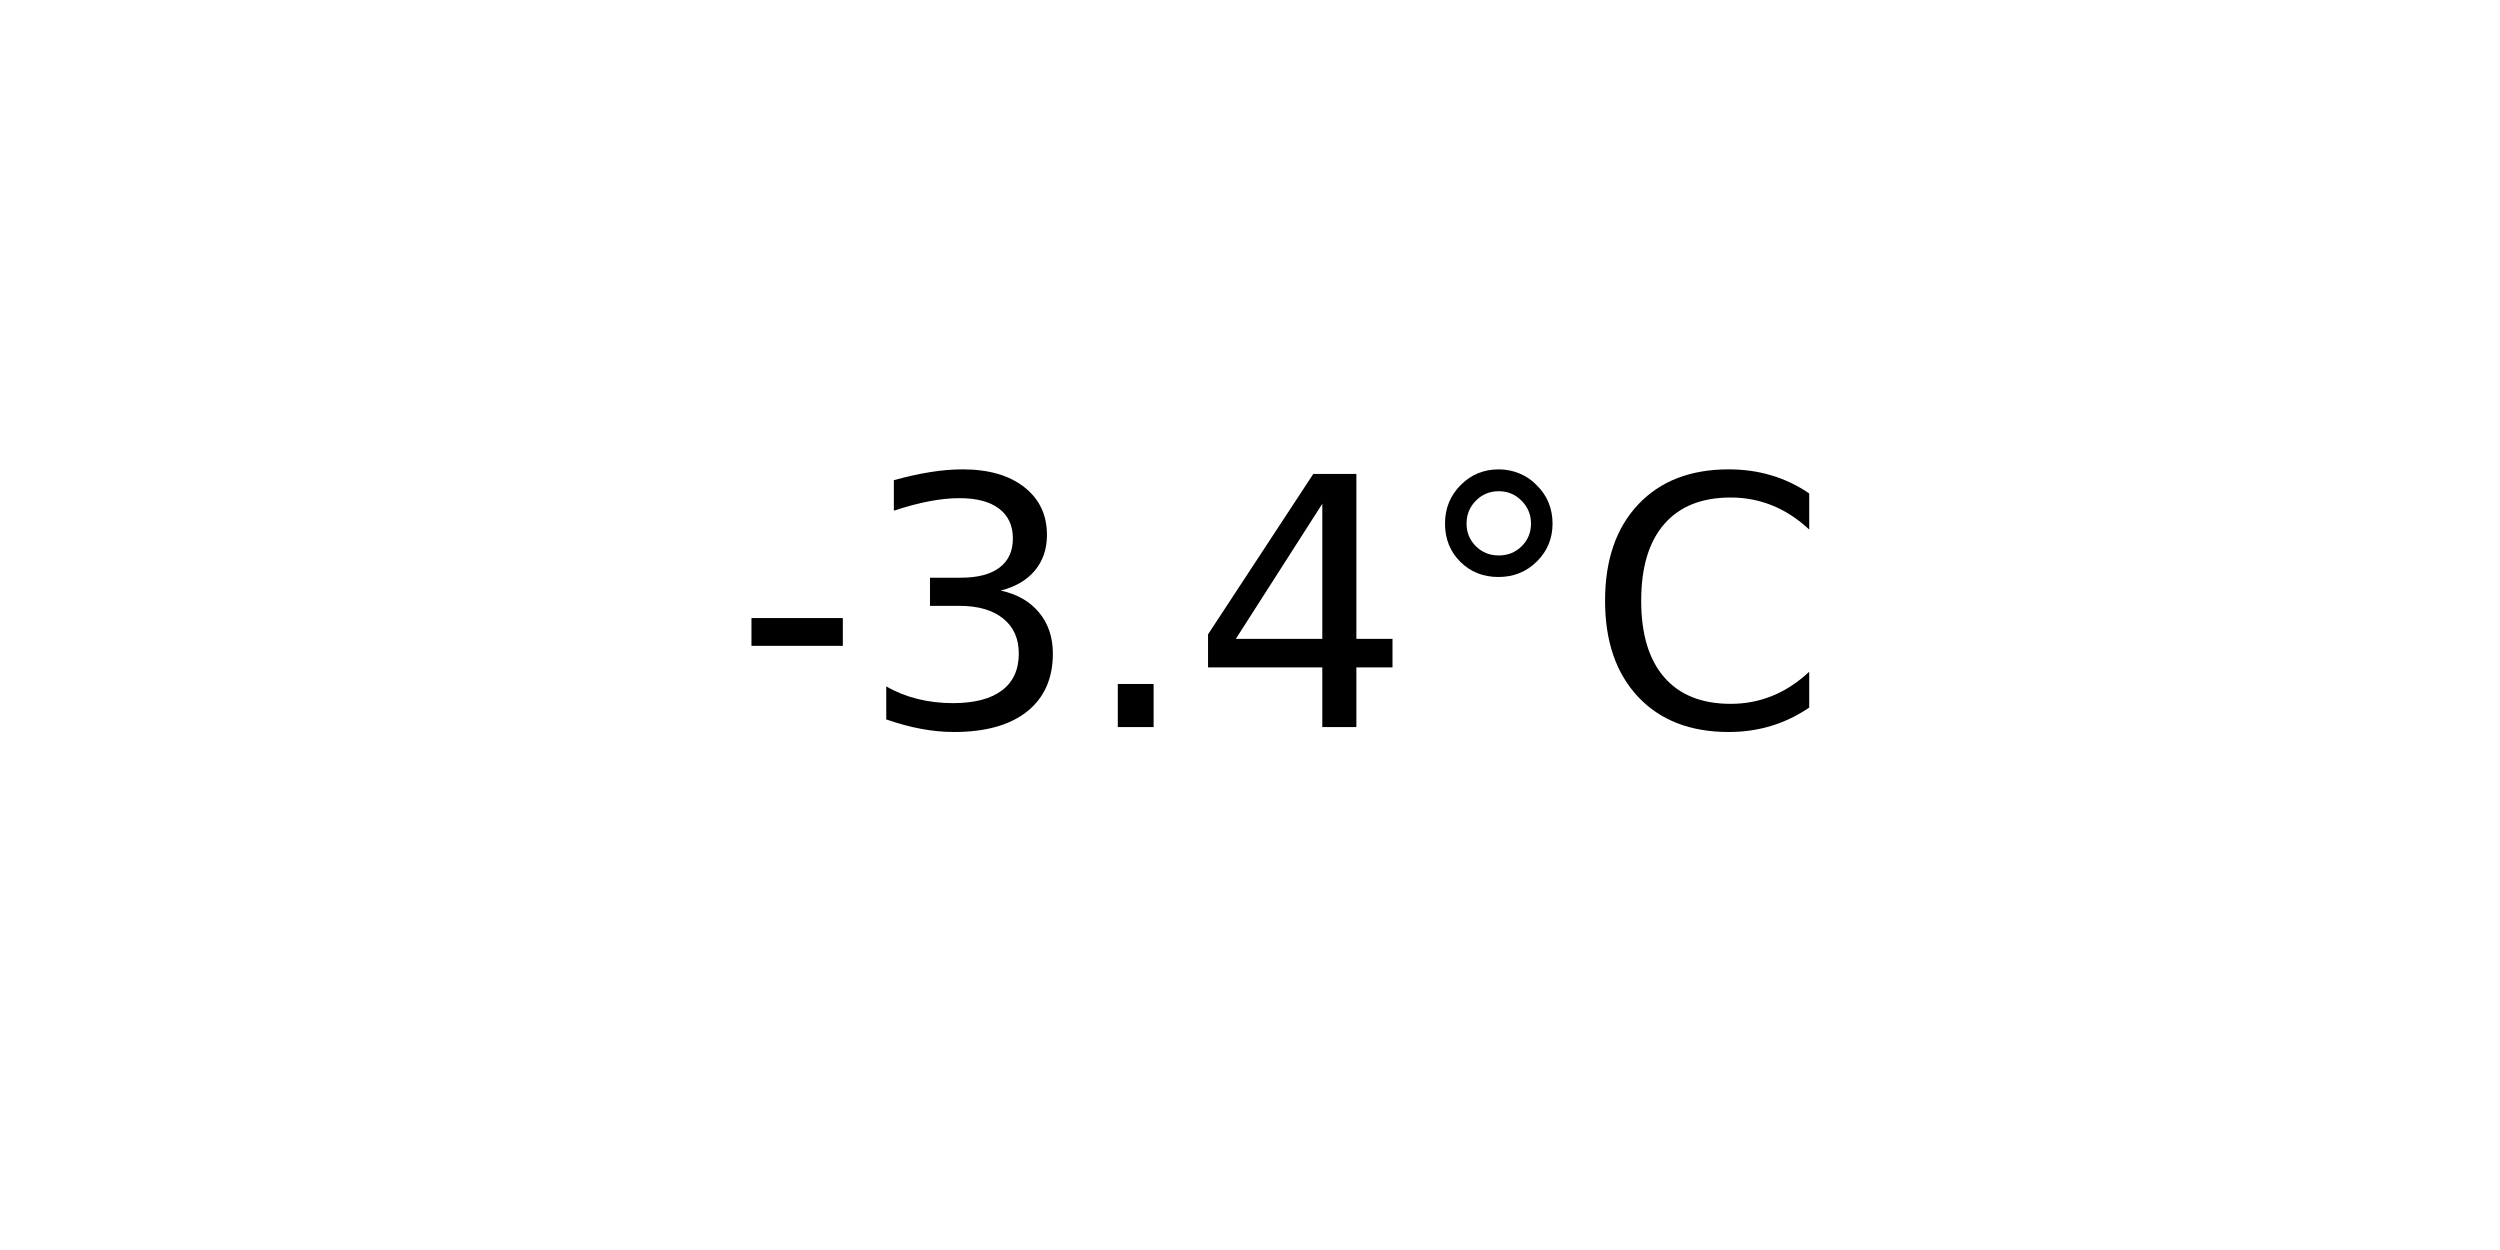
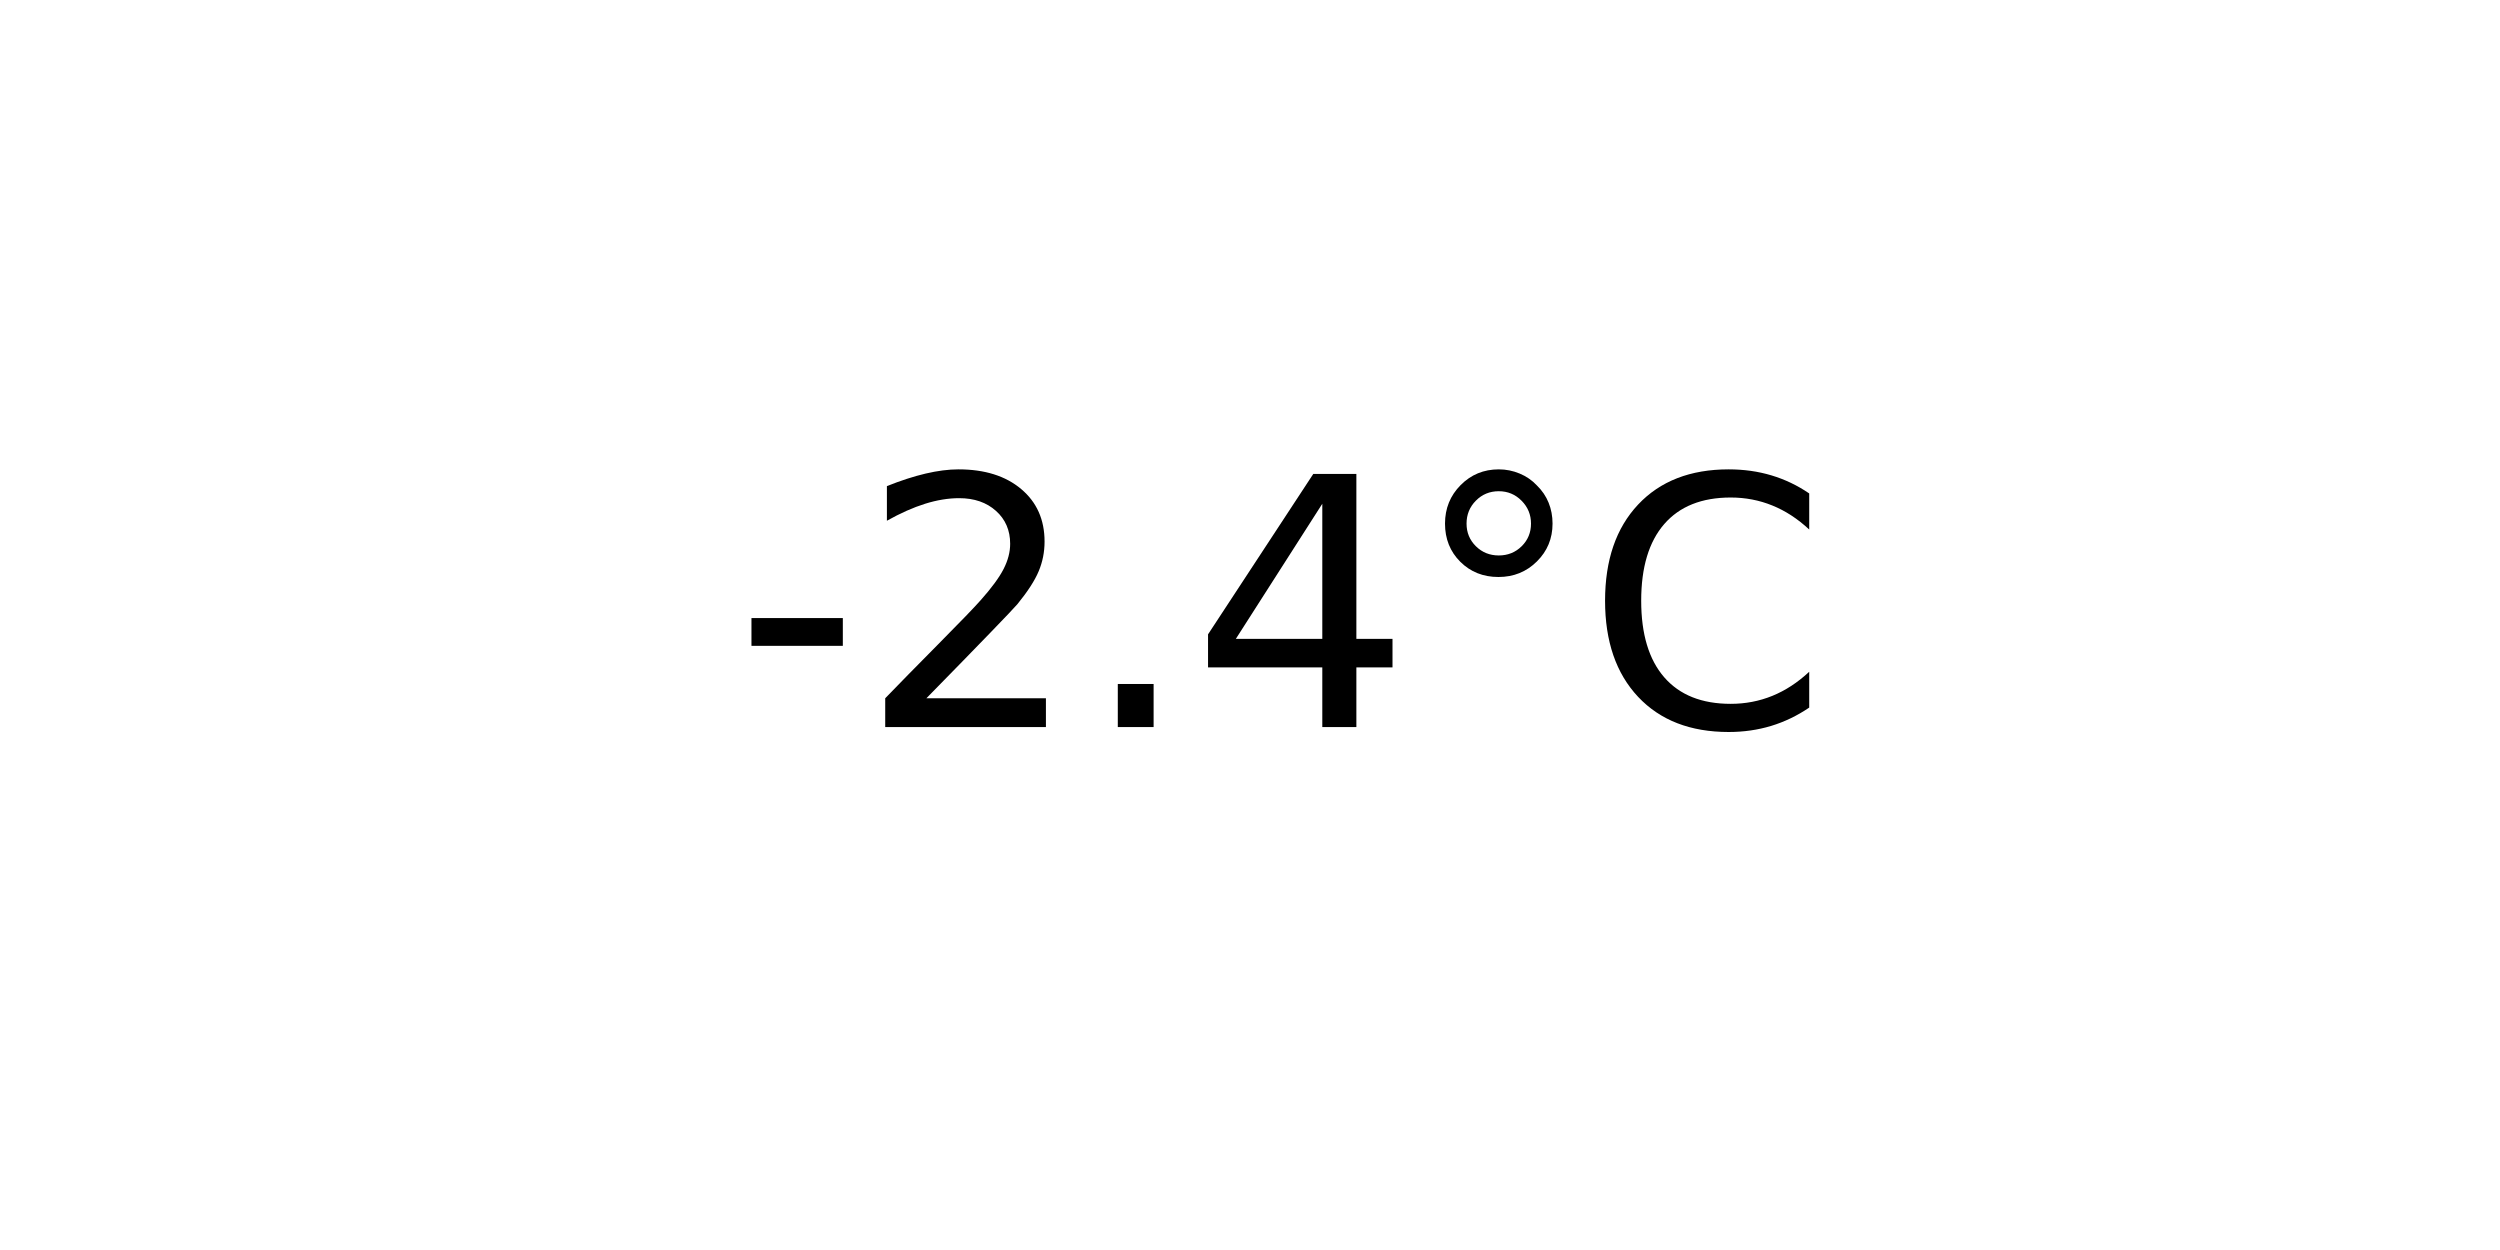
<svg xmlns="http://www.w3.org/2000/svg" xmlns:xlink="http://www.w3.org/1999/xlink" width="72pt" height="36pt" viewBox="0 0 72 36" version="1.1">
  <defs>
    <style type="text/css">*{stroke-linejoin: round; stroke-linecap: butt}</style>
  </defs>
  <g id="figure_1">
    <g id="axes_1">
      <g id="text_1">
        <g transform="translate(21.15312 20.93937) scale(0.1 -0.1)">
          <defs>
            <path id="DejaVuSans-2d" d="M 313 2009  L 1997 2009  L 1997 1497  L 313 1497  L 313 2009  z " transform="scale(0.015625)" />
-             <path id="DejaVuSans-33" d="M 2597 2516  Q 3050 2419 3304 2112  Q 3559 1806 3559 1356  Q 3559 666 3084 287  Q 2609 -91 1734 -91  Q 1441 -91 1130 -33  Q 819 25 488 141  L 488 750  Q 750 597 1062 519  Q 1375 441 1716 441  Q 2309 441 2620 675  Q 2931 909 2931 1356  Q 2931 1769 2642 2001  Q 2353 2234 1838 2234  L 1294 2234  L 1294 2753  L 1863 2753  Q 2328 2753 2575 2939  Q 2822 3125 2822 3475  Q 2822 3834 2567 4026  Q 2313 4219 1838 4219  Q 1578 4219 1281 4162  Q 984 4106 628 3988  L 628 4550  Q 988 4650 1302 4700  Q 1616 4750 1894 4750  Q 2613 4750 3031 4423  Q 3450 4097 3450 3541  Q 3450 3153 3228 2886  Q 3006 2619 2597 2516  z " transform="scale(0.015625)" />
+             <path id="DejaVuSans-32" d="M 1228 531  L 3431 531  L 3431 0  L 469 0  L 469 531  Q 828 903 1448 1529  Q 2069 2156 2228 2338  Q 2531 2678 2651 2914  Q 2772 3150 2772 3378  Q 2772 3750 2511 3984  Q 2250 4219 1831 4219  Q 1534 4219 1204 4116  Q 875 4013 500 3803  L 500 4441  Q 881 4594 1212 4672  Q 1544 4750 1819 4750  Q 2544 4750 2975 4387  Q 3406 4025 3406 3419  Q 3406 3131 3298 2873  Q 3191 2616 2906 2266  Q 2828 2175 2409 1742  Q 1991 1309 1228 531  z " transform="scale(0.015625)" />
            <path id="DejaVuSans-2e" d="M 684 794  L 1344 794  L 1344 0  L 684 0  L 684 794  z " transform="scale(0.015625)" />
            <path id="DejaVuSans-34" d="M 2419 4116  L 825 1625  L 2419 1625  L 2419 4116  z M 2253 4666  L 3047 4666  L 3047 1625  L 3713 1625  L 3713 1100  L 3047 1100  L 3047 0  L 2419 0  L 2419 1100  L 313 1100  L 313 1709  L 2253 4666  z " transform="scale(0.015625)" />
            <path id="DejaVuSans-b0" d="M 1600 4347  Q 1350 4347 1178 4173  Q 1006 4000 1006 3750  Q 1006 3503 1178 3333  Q 1350 3163 1600 3163  Q 1850 3163 2022 3333  Q 2194 3503 2194 3750  Q 2194 3997 2020 4172  Q 1847 4347 1600 4347  z M 1600 4750  Q 1800 4750 1984 4673  Q 2169 4597 2303 4453  Q 2447 4313 2519 4134  Q 2591 3956 2591 3750  Q 2591 3338 2302 3052  Q 2013 2766 1594 2766  Q 1172 2766 890 3047  Q 609 3328 609 3750  Q 609 4169 896 4459  Q 1184 4750 1600 4750  z " transform="scale(0.015625)" />
            <path id="DejaVuSans-43" d="M 4122 4306  L 4122 3641  Q 3803 3938 3442 4084  Q 3081 4231 2675 4231  Q 1875 4231 1450 3742  Q 1025 3253 1025 2328  Q 1025 1406 1450 917  Q 1875 428 2675 428  Q 3081 428 3442 575  Q 3803 722 4122 1019  L 4122 359  Q 3791 134 3420 21  Q 3050 -91 2638 -91  Q 1578 -91 968 557  Q 359 1206 359 2328  Q 359 3453 968 4101  Q 1578 4750 2638 4750  Q 3056 4750 3426 4639  Q 3797 4528 4122 4306  z " transform="scale(0.015625)" />
          </defs>
          <use xlink:href="#DejaVuSans-2d" />
-           <use xlink:href="#DejaVuSans-33" x="36.084" />
+           <use xlink:href="#DejaVuSans-32" x="36.084" />
          <use xlink:href="#DejaVuSans-2e" x="99.707" />
          <use xlink:href="#DejaVuSans-34" x="131.494" />
          <use xlink:href="#DejaVuSans-b0" x="195.117" />
          <use xlink:href="#DejaVuSans-43" x="245.117" />
        </g>
      </g>
    </g>
  </g>
</svg>
